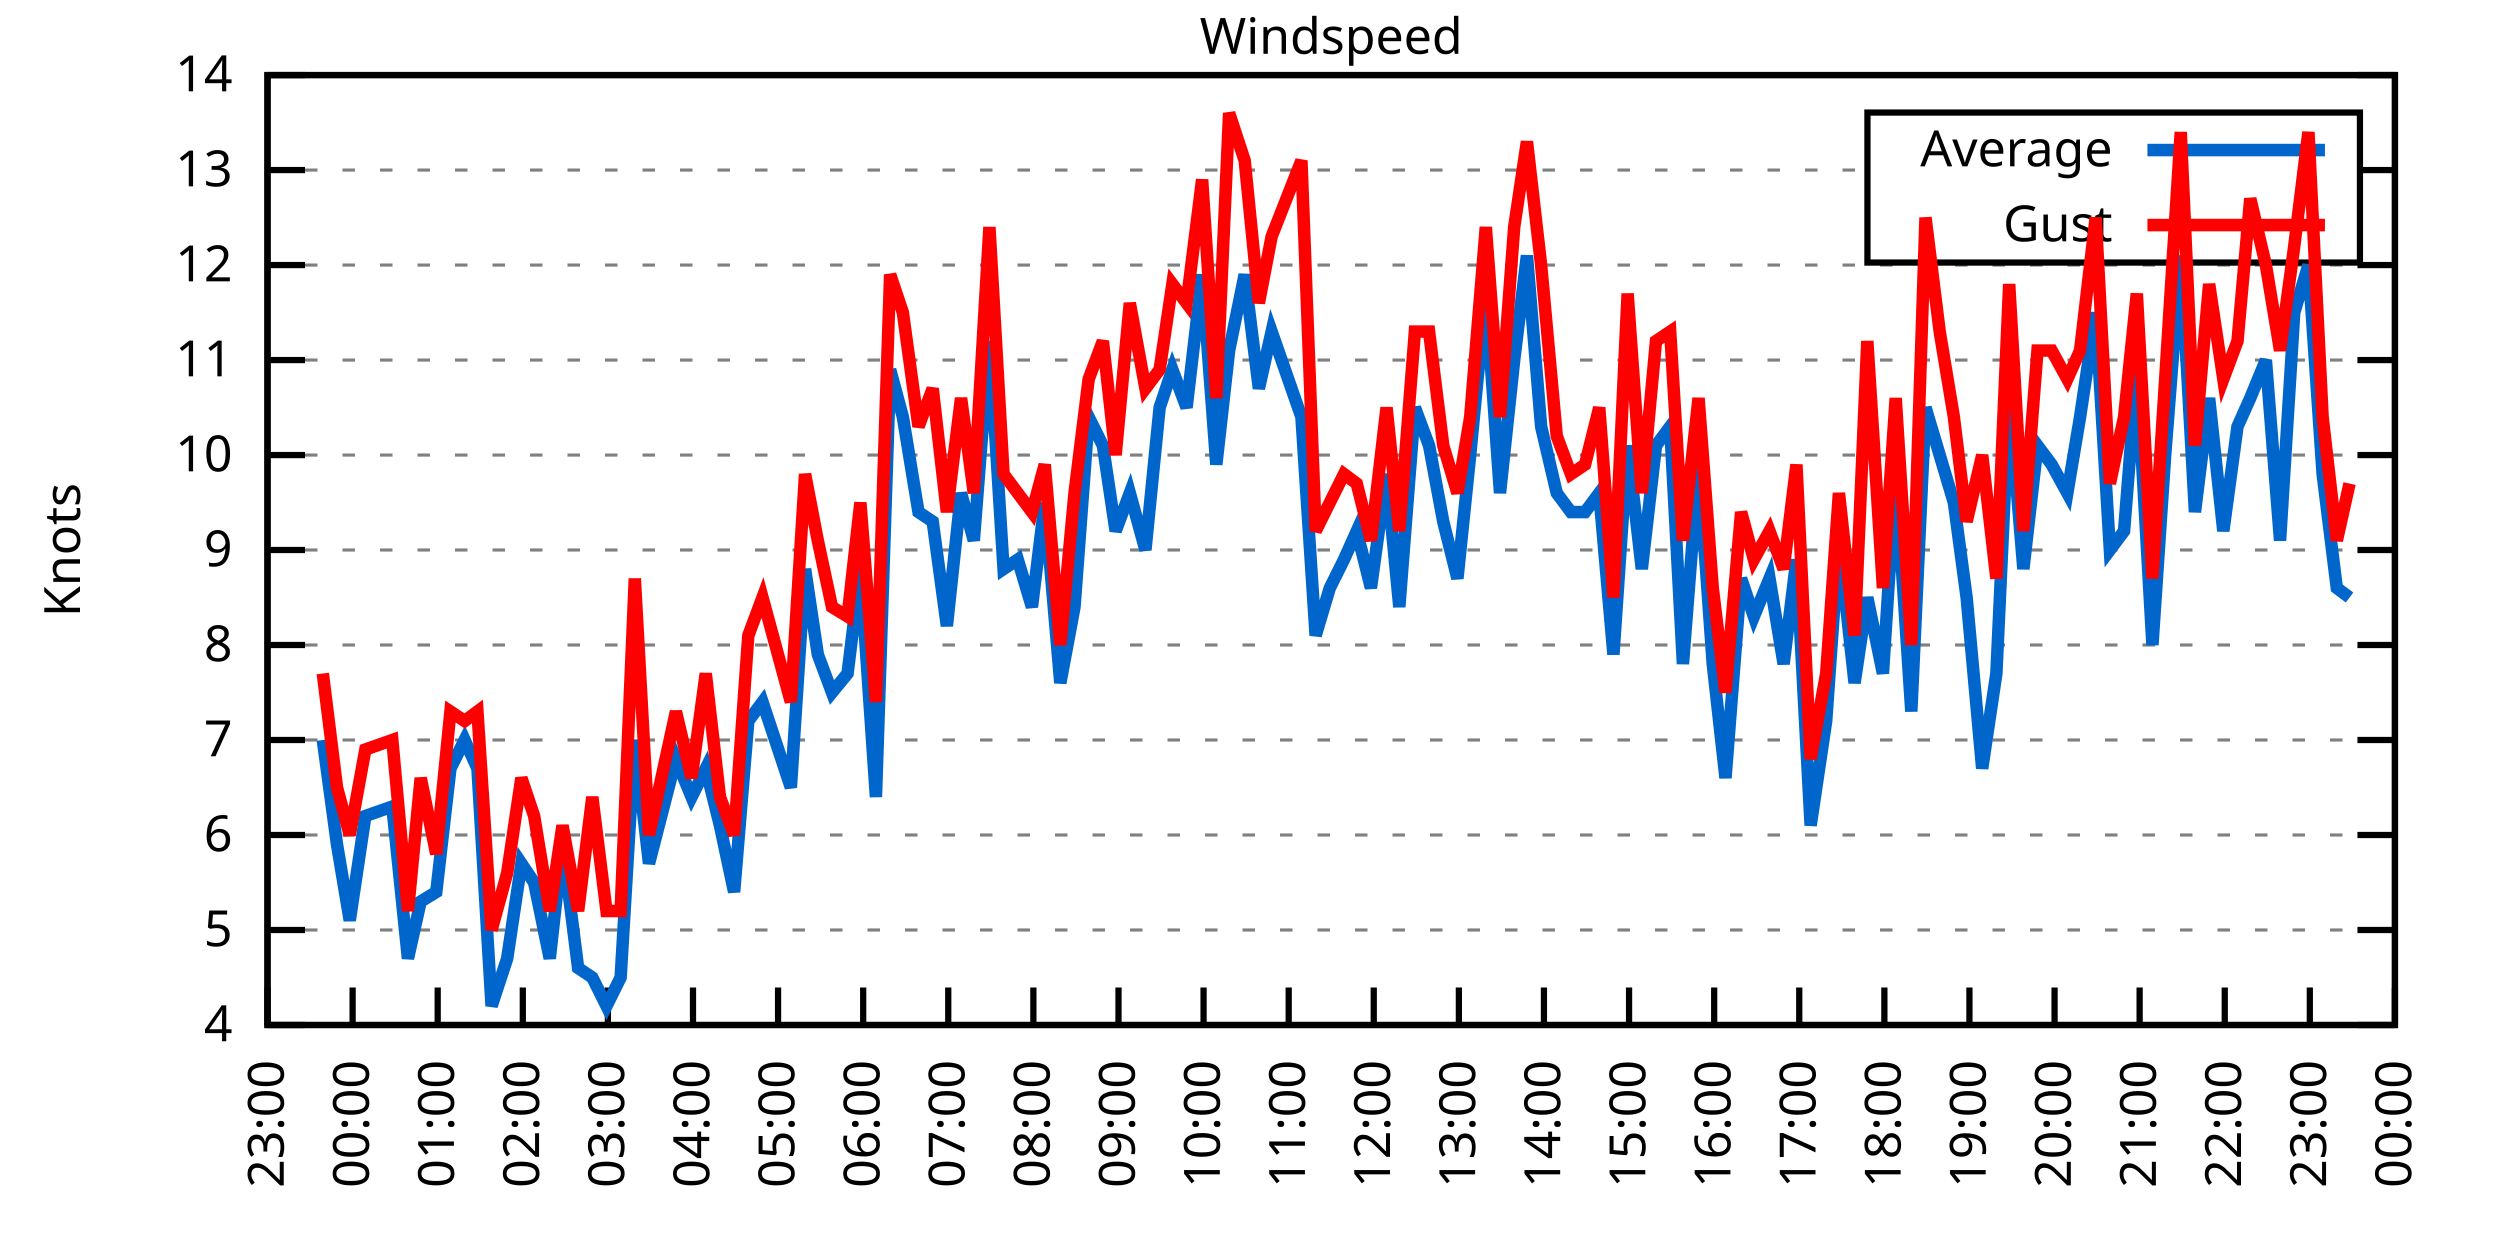
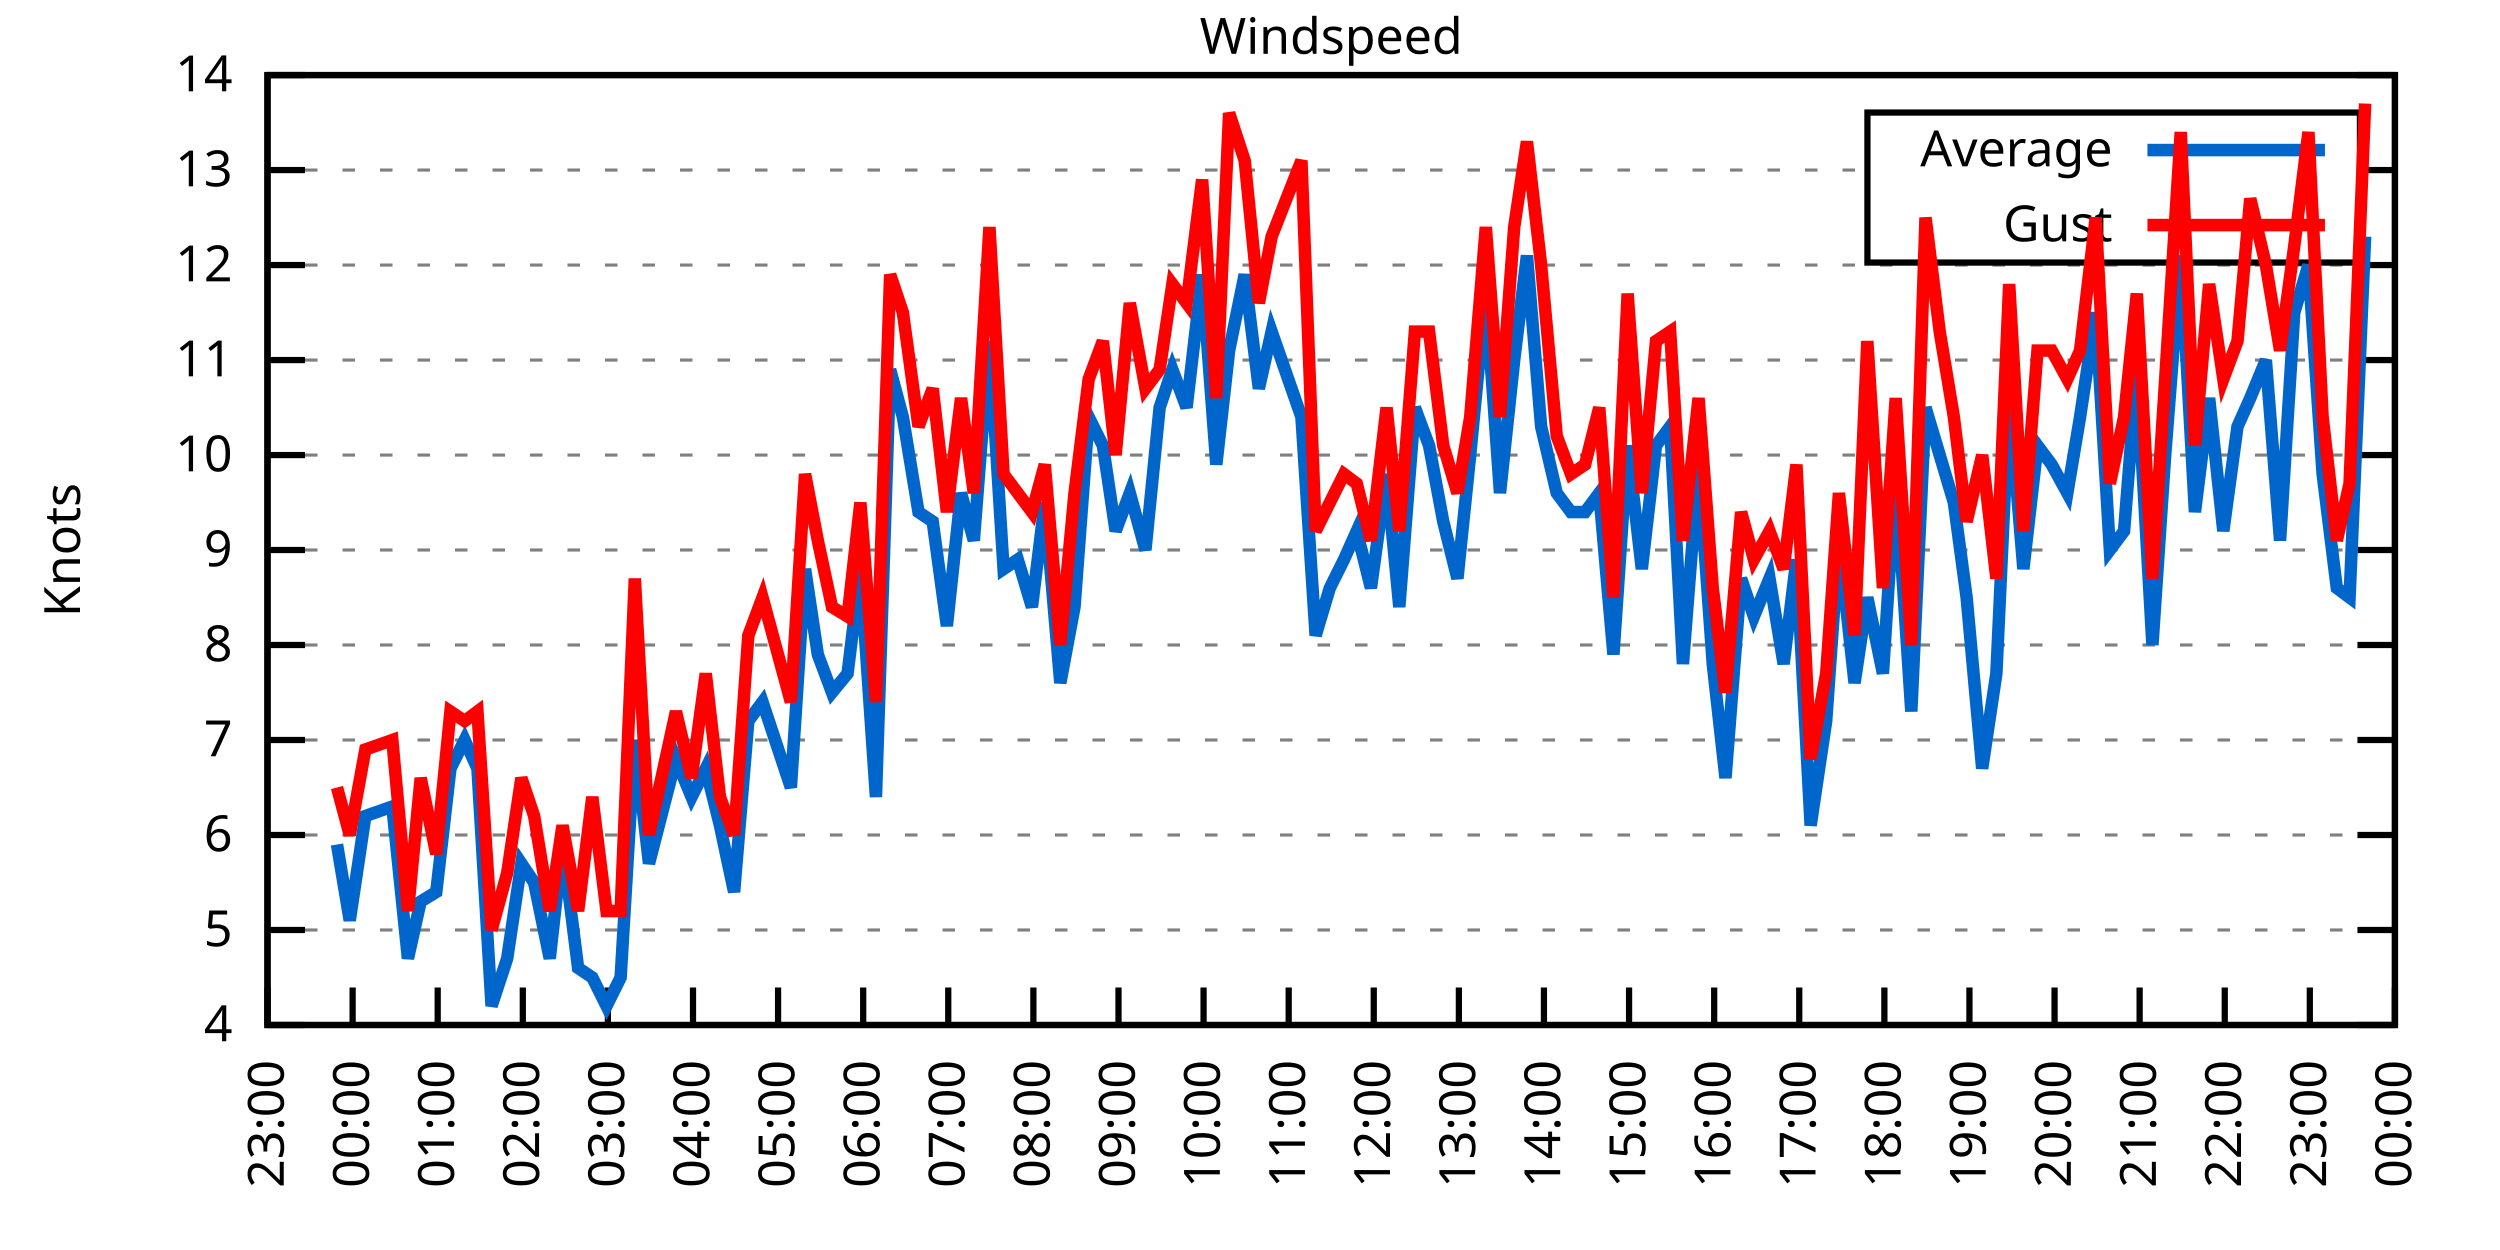
<svg xmlns="http://www.w3.org/2000/svg" xmlns:xlink="http://www.w3.org/1999/xlink" width="400" height="200" viewBox="0 0 400 200">
  <g id="gnuplot_canvas">
    <rect x="0" y="0" width="400" height="200" fill="none" />
    <defs>
      <circle id="gpDot" r="0.5" stroke-width="0.5" stroke="currentColor" />
      <path id="gpPt0" stroke-width="0.333" stroke="currentColor" d="M-1,0 h2 M0,-1 v2" />
      <path id="gpPt1" stroke-width="0.333" stroke="currentColor" d="M-1,-1 L1,1 M1,-1 L-1,1" />
      <path id="gpPt2" stroke-width="0.333" stroke="currentColor" d="M-1,0 L1,0 M0,-1 L0,1 M-1,-1 L1,1 M-1,1 L1,-1" />
      <rect id="gpPt3" stroke-width="0.333" stroke="currentColor" x="-1" y="-1" width="2" height="2" />
      <rect id="gpPt4" stroke-width="0.333" stroke="currentColor" fill="currentColor" x="-1" y="-1" width="2" height="2" />
      <circle id="gpPt5" stroke-width="0.333" stroke="currentColor" cx="0" cy="0" r="1" />
      <use xlink:href="#gpPt5" id="gpPt6" fill="currentColor" stroke="none" />
      <path id="gpPt7" stroke-width="0.333" stroke="currentColor" d="M0,-1.33 L-1.33,0.67 L1.33,0.67 z" />
      <use xlink:href="#gpPt7" id="gpPt8" fill="currentColor" stroke="none" />
      <use xlink:href="#gpPt7" id="gpPt9" stroke="currentColor" transform="rotate(180)" />
      <use xlink:href="#gpPt9" id="gpPt10" fill="currentColor" stroke="none" />
      <use xlink:href="#gpPt3" id="gpPt11" stroke="currentColor" transform="rotate(45)" />
      <use xlink:href="#gpPt11" id="gpPt12" fill="currentColor" stroke="none" />
      <path id="gpPt13" stroke-width="0.333" stroke="currentColor" d="M0,1.330 L1.265,0.411 L0.782,-1.067 L-0.782,-1.076 L-1.265,0.411 z" />
      <use xlink:href="#gpPt13" id="gpPt14" fill="currentColor" stroke="none" />
      <filter id="textbox" filterUnits="objectBoundingBox" x="0" y="0" height="1" width="1">
        <feFlood flood-color="white" flood-opacity="1" result="bgnd" />
        <feComposite in="SourceGraphic" in2="bgnd" operator="atop" />
      </filter>
      <filter id="greybox" filterUnits="objectBoundingBox" x="0" y="0" height="1" width="1">
        <feFlood flood-color="lightgrey" flood-opacity="1" result="grey" />
        <feComposite in="SourceGraphic" in2="grey" operator="atop" />
      </filter>
    </defs>
    <g fill="none" color="white" stroke="currentColor" stroke-width="1.00" stroke-linecap="butt" stroke-linejoin="miter">
</g>
    <g fill="none" color="black" stroke="currentColor" stroke-width="1.00" stroke-linecap="butt" stroke-linejoin="miter">
      <g stroke="none" shape-rendering="crispEdges">
        <polygon fill="rgb(255, 255, 255)" points="42.80,164.00 383.18,164.00 383.18,12.02 42.80,12.02 " />
      </g>
    </g>
    <g fill="none" color="black" stroke="currentColor" stroke-width="1.00" stroke-linecap="butt" stroke-linejoin="miter">
</g>
    <g fill="none" color="black" stroke="black" stroke-width="0.50" stroke-linecap="butt" stroke-linejoin="miter">
</g>
    <g fill="none" color="gray" stroke="currentColor" stroke-width="0.50" stroke-linecap="butt" stroke-linejoin="miter">
      <path stroke="gray" stroke-dasharray="2,4" class="gridline" d="M42.80,164.00 L383.19,164.00  " />
    </g>
    <g fill="none" color="gray" stroke="gray" stroke-width="1.00" stroke-linecap="butt" stroke-linejoin="miter">
</g>
    <g fill="none" color="black" stroke="currentColor" stroke-width="1.00" stroke-linecap="butt" stroke-linejoin="miter">
      <path stroke="black" d="M42.80,164.00 L48.80,164.00 M383.19,164.00 L377.19,164.00  " />
      <g transform="translate(37.20,166.60)" stroke="none" fill="black" font-family="Sans" font-size="8.00" text-anchor="end">
        <text>
          <tspan font-family="Sans"> 4</tspan>
        </text>
      </g>
    </g>
    <g fill="none" color="black" stroke="currentColor" stroke-width="1.00" stroke-linecap="butt" stroke-linejoin="miter">
</g>
    <g fill="none" color="black" stroke="black" stroke-width="0.50" stroke-linecap="butt" stroke-linejoin="miter">
</g>
    <g fill="none" color="gray" stroke="currentColor" stroke-width="0.50" stroke-linecap="butt" stroke-linejoin="miter">
      <path stroke="gray" stroke-dasharray="2,4" class="gridline" d="M42.80,148.80 L383.19,148.80  " />
    </g>
    <g fill="none" color="gray" stroke="gray" stroke-width="1.00" stroke-linecap="butt" stroke-linejoin="miter">
</g>
    <g fill="none" color="black" stroke="currentColor" stroke-width="1.00" stroke-linecap="butt" stroke-linejoin="miter">
      <path stroke="black" d="M42.80,148.80 L48.80,148.80 M383.19,148.80 L377.19,148.80  " />
      <g transform="translate(37.20,151.40)" stroke="none" fill="black" font-family="Sans" font-size="8.00" text-anchor="end">
        <text>
          <tspan font-family="Sans"> 5</tspan>
        </text>
      </g>
    </g>
    <g fill="none" color="black" stroke="currentColor" stroke-width="1.00" stroke-linecap="butt" stroke-linejoin="miter">
</g>
    <g fill="none" color="black" stroke="black" stroke-width="0.50" stroke-linecap="butt" stroke-linejoin="miter">
</g>
    <g fill="none" color="gray" stroke="currentColor" stroke-width="0.50" stroke-linecap="butt" stroke-linejoin="miter">
      <path stroke="gray" stroke-dasharray="2,4" class="gridline" d="M42.80,133.60 L383.19,133.60  " />
    </g>
    <g fill="none" color="gray" stroke="gray" stroke-width="1.00" stroke-linecap="butt" stroke-linejoin="miter">
</g>
    <g fill="none" color="black" stroke="currentColor" stroke-width="1.00" stroke-linecap="butt" stroke-linejoin="miter">
      <path stroke="black" d="M42.80,133.60 L48.80,133.60 M383.19,133.60 L377.19,133.60  " />
      <g transform="translate(37.20,136.20)" stroke="none" fill="black" font-family="Sans" font-size="8.00" text-anchor="end">
        <text>
          <tspan font-family="Sans"> 6</tspan>
        </text>
      </g>
    </g>
    <g fill="none" color="black" stroke="currentColor" stroke-width="1.00" stroke-linecap="butt" stroke-linejoin="miter">
</g>
    <g fill="none" color="black" stroke="black" stroke-width="0.50" stroke-linecap="butt" stroke-linejoin="miter">
</g>
    <g fill="none" color="gray" stroke="currentColor" stroke-width="0.50" stroke-linecap="butt" stroke-linejoin="miter">
      <path stroke="gray" stroke-dasharray="2,4" class="gridline" d="M42.80,118.40 L383.19,118.40  " />
    </g>
    <g fill="none" color="gray" stroke="gray" stroke-width="1.00" stroke-linecap="butt" stroke-linejoin="miter">
</g>
    <g fill="none" color="black" stroke="currentColor" stroke-width="1.00" stroke-linecap="butt" stroke-linejoin="miter">
      <path stroke="black" d="M42.80,118.40 L48.80,118.40 M383.19,118.40 L377.19,118.40  " />
      <g transform="translate(37.20,121.00)" stroke="none" fill="black" font-family="Sans" font-size="8.00" text-anchor="end">
        <text>
          <tspan font-family="Sans"> 7</tspan>
        </text>
      </g>
    </g>
    <g fill="none" color="black" stroke="currentColor" stroke-width="1.00" stroke-linecap="butt" stroke-linejoin="miter">
</g>
    <g fill="none" color="black" stroke="black" stroke-width="0.50" stroke-linecap="butt" stroke-linejoin="miter">
</g>
    <g fill="none" color="gray" stroke="currentColor" stroke-width="0.50" stroke-linecap="butt" stroke-linejoin="miter">
      <path stroke="gray" stroke-dasharray="2,4" class="gridline" d="M42.80,103.20 L383.19,103.20  " />
    </g>
    <g fill="none" color="gray" stroke="gray" stroke-width="1.00" stroke-linecap="butt" stroke-linejoin="miter">
</g>
    <g fill="none" color="black" stroke="currentColor" stroke-width="1.00" stroke-linecap="butt" stroke-linejoin="miter">
      <path stroke="black" d="M42.80,103.20 L48.80,103.20 M383.19,103.20 L377.19,103.20  " />
      <g transform="translate(37.20,105.80)" stroke="none" fill="black" font-family="Sans" font-size="8.00" text-anchor="end">
        <text>
          <tspan font-family="Sans"> 8</tspan>
        </text>
      </g>
    </g>
    <g fill="none" color="black" stroke="currentColor" stroke-width="1.00" stroke-linecap="butt" stroke-linejoin="miter">
</g>
    <g fill="none" color="black" stroke="black" stroke-width="0.50" stroke-linecap="butt" stroke-linejoin="miter">
</g>
    <g fill="none" color="gray" stroke="currentColor" stroke-width="0.50" stroke-linecap="butt" stroke-linejoin="miter">
      <path stroke="gray" stroke-dasharray="2,4" class="gridline" d="M42.80,88.00 L383.19,88.00  " />
    </g>
    <g fill="none" color="gray" stroke="gray" stroke-width="1.00" stroke-linecap="butt" stroke-linejoin="miter">
</g>
    <g fill="none" color="black" stroke="currentColor" stroke-width="1.00" stroke-linecap="butt" stroke-linejoin="miter">
      <path stroke="black" d="M42.80,88.00 L48.80,88.00 M383.19,88.00 L377.19,88.00  " />
      <g transform="translate(37.20,90.60)" stroke="none" fill="black" font-family="Sans" font-size="8.00" text-anchor="end">
        <text>
          <tspan font-family="Sans"> 9</tspan>
        </text>
      </g>
    </g>
    <g fill="none" color="black" stroke="currentColor" stroke-width="1.00" stroke-linecap="butt" stroke-linejoin="miter">
</g>
    <g fill="none" color="black" stroke="black" stroke-width="0.50" stroke-linecap="butt" stroke-linejoin="miter">
</g>
    <g fill="none" color="gray" stroke="currentColor" stroke-width="0.50" stroke-linecap="butt" stroke-linejoin="miter">
      <path stroke="gray" stroke-dasharray="2,4" class="gridline" d="M42.80,72.81 L383.19,72.81  " />
    </g>
    <g fill="none" color="gray" stroke="gray" stroke-width="1.00" stroke-linecap="butt" stroke-linejoin="miter">
</g>
    <g fill="none" color="black" stroke="currentColor" stroke-width="1.00" stroke-linecap="butt" stroke-linejoin="miter">
      <path stroke="black" d="M42.80,72.81 L48.80,72.81 M383.19,72.81 L377.19,72.81  " />
      <g transform="translate(37.20,75.41)" stroke="none" fill="black" font-family="Sans" font-size="8.00" text-anchor="end">
        <text>
          <tspan font-family="Sans"> 10</tspan>
        </text>
      </g>
    </g>
    <g fill="none" color="black" stroke="currentColor" stroke-width="1.00" stroke-linecap="butt" stroke-linejoin="miter">
</g>
    <g fill="none" color="black" stroke="black" stroke-width="0.50" stroke-linecap="butt" stroke-linejoin="miter">
</g>
    <g fill="none" color="gray" stroke="currentColor" stroke-width="0.50" stroke-linecap="butt" stroke-linejoin="miter">
      <path stroke="gray" stroke-dasharray="2,4" class="gridline" d="M42.80,57.61 L383.19,57.61  " />
    </g>
    <g fill="none" color="gray" stroke="gray" stroke-width="1.00" stroke-linecap="butt" stroke-linejoin="miter">
</g>
    <g fill="none" color="black" stroke="currentColor" stroke-width="1.00" stroke-linecap="butt" stroke-linejoin="miter">
      <path stroke="black" d="M42.80,57.61 L48.80,57.61 M383.19,57.61 L377.19,57.61  " />
      <g transform="translate(37.20,60.21)" stroke="none" fill="black" font-family="Sans" font-size="8.00" text-anchor="end">
        <text>
          <tspan font-family="Sans"> 11</tspan>
        </text>
      </g>
    </g>
    <g fill="none" color="black" stroke="currentColor" stroke-width="1.00" stroke-linecap="butt" stroke-linejoin="miter">
</g>
    <g fill="none" color="black" stroke="black" stroke-width="0.50" stroke-linecap="butt" stroke-linejoin="miter">
</g>
    <g fill="none" color="gray" stroke="currentColor" stroke-width="0.50" stroke-linecap="butt" stroke-linejoin="miter">
      <path stroke="gray" stroke-dasharray="2,4" class="gridline" d="M42.80,42.41 L383.19,42.41  " />
    </g>
    <g fill="none" color="gray" stroke="gray" stroke-width="1.00" stroke-linecap="butt" stroke-linejoin="miter">
</g>
    <g fill="none" color="black" stroke="currentColor" stroke-width="1.00" stroke-linecap="butt" stroke-linejoin="miter">
      <path stroke="black" d="M42.80,42.41 L48.80,42.41 M383.19,42.41 L377.19,42.41  " />
      <g transform="translate(37.20,45.01)" stroke="none" fill="black" font-family="Sans" font-size="8.00" text-anchor="end">
        <text>
          <tspan font-family="Sans"> 12</tspan>
        </text>
      </g>
    </g>
    <g fill="none" color="black" stroke="currentColor" stroke-width="1.00" stroke-linecap="butt" stroke-linejoin="miter">
</g>
    <g fill="none" color="black" stroke="black" stroke-width="0.50" stroke-linecap="butt" stroke-linejoin="miter">
</g>
    <g fill="none" color="gray" stroke="currentColor" stroke-width="0.50" stroke-linecap="butt" stroke-linejoin="miter">
      <path stroke="gray" stroke-dasharray="2,4" class="gridline" d="M42.80,27.21 L298.79,27.21 M377.59,27.21 L383.19,27.21  " />
    </g>
    <g fill="none" color="gray" stroke="gray" stroke-width="1.00" stroke-linecap="butt" stroke-linejoin="miter">
</g>
    <g fill="none" color="black" stroke="currentColor" stroke-width="1.00" stroke-linecap="butt" stroke-linejoin="miter">
      <path stroke="black" d="M42.80,27.21 L48.80,27.21 M383.19,27.21 L377.19,27.21  " />
      <g transform="translate(37.20,29.81)" stroke="none" fill="black" font-family="Sans" font-size="8.00" text-anchor="end">
        <text>
          <tspan font-family="Sans"> 13</tspan>
        </text>
      </g>
    </g>
    <g fill="none" color="black" stroke="currentColor" stroke-width="1.00" stroke-linecap="butt" stroke-linejoin="miter">
</g>
    <g fill="none" color="black" stroke="black" stroke-width="0.50" stroke-linecap="butt" stroke-linejoin="miter">
</g>
    <g fill="none" color="gray" stroke="currentColor" stroke-width="0.50" stroke-linecap="butt" stroke-linejoin="miter">
      <path stroke="gray" stroke-dasharray="2,4" class="gridline" d="M42.80,12.01 L383.19,12.01  " />
    </g>
    <g fill="none" color="gray" stroke="gray" stroke-width="1.00" stroke-linecap="butt" stroke-linejoin="miter">
</g>
    <g fill="none" color="black" stroke="currentColor" stroke-width="1.00" stroke-linecap="butt" stroke-linejoin="miter">
      <path stroke="black" d="M42.80,12.01 L48.80,12.01 M383.19,12.01 L377.19,12.01  " />
      <g transform="translate(37.20,14.61)" stroke="none" fill="black" font-family="Sans" font-size="8.00" text-anchor="end">
        <text>
          <tspan font-family="Sans"> 14</tspan>
        </text>
      </g>
    </g>
    <g fill="none" color="black" stroke="currentColor" stroke-width="1.00" stroke-linecap="butt" stroke-linejoin="miter">
      <path stroke="black" d="M42.80,164.00 L42.80,158.00  " />
      <g transform="translate(45.40,169.60) rotate(270.00)" stroke="none" fill="black" font-family="Sans" font-size="8.00" text-anchor="end">
        <text>
          <tspan font-family="Sans">23:00</tspan>
        </text>
      </g>
    </g>
    <g fill="none" color="black" stroke="currentColor" stroke-width="1.00" stroke-linecap="butt" stroke-linejoin="miter">
      <path stroke="black" d="M56.42,164.00 L56.42,158.00  " />
      <g transform="translate(59.02,169.60) rotate(270.00)" stroke="none" fill="black" font-family="Sans" font-size="8.00" text-anchor="end">
        <text>
          <tspan font-family="Sans">00:00</tspan>
        </text>
      </g>
    </g>
    <g fill="none" color="black" stroke="currentColor" stroke-width="1.00" stroke-linecap="butt" stroke-linejoin="miter">
      <path stroke="black" d="M70.03,164.00 L70.03,158.00  " />
      <g transform="translate(72.63,169.60) rotate(270.00)" stroke="none" fill="black" font-family="Sans" font-size="8.00" text-anchor="end">
        <text>
          <tspan font-family="Sans">01:00</tspan>
        </text>
      </g>
    </g>
    <g fill="none" color="black" stroke="currentColor" stroke-width="1.00" stroke-linecap="butt" stroke-linejoin="miter">
      <path stroke="black" d="M83.65,164.00 L83.65,158.00  " />
      <g transform="translate(86.25,169.60) rotate(270.00)" stroke="none" fill="black" font-family="Sans" font-size="8.00" text-anchor="end">
        <text>
          <tspan font-family="Sans">02:00</tspan>
        </text>
      </g>
    </g>
    <g fill="none" color="black" stroke="currentColor" stroke-width="1.00" stroke-linecap="butt" stroke-linejoin="miter">
      <path stroke="black" d="M97.26,164.00 L97.26,158.00  " />
      <g transform="translate(99.86,169.60) rotate(270.00)" stroke="none" fill="black" font-family="Sans" font-size="8.00" text-anchor="end">
        <text>
          <tspan font-family="Sans">03:00</tspan>
        </text>
      </g>
    </g>
    <g fill="none" color="black" stroke="currentColor" stroke-width="1.00" stroke-linecap="butt" stroke-linejoin="miter">
      <path stroke="black" d="M110.88,164.00 L110.88,158.00  " />
      <g transform="translate(113.48,169.60) rotate(270.00)" stroke="none" fill="black" font-family="Sans" font-size="8.00" text-anchor="end">
        <text>
          <tspan font-family="Sans">04:00</tspan>
        </text>
      </g>
    </g>
    <g fill="none" color="black" stroke="currentColor" stroke-width="1.00" stroke-linecap="butt" stroke-linejoin="miter">
      <path stroke="black" d="M124.49,164.00 L124.49,158.00  " />
      <g transform="translate(127.09,169.60) rotate(270.00)" stroke="none" fill="black" font-family="Sans" font-size="8.00" text-anchor="end">
        <text>
          <tspan font-family="Sans">05:00</tspan>
        </text>
      </g>
    </g>
    <g fill="none" color="black" stroke="currentColor" stroke-width="1.00" stroke-linecap="butt" stroke-linejoin="miter">
      <path stroke="black" d="M138.11,164.00 L138.11,158.00  " />
      <g transform="translate(140.71,169.60) rotate(270.00)" stroke="none" fill="black" font-family="Sans" font-size="8.00" text-anchor="end">
        <text>
          <tspan font-family="Sans">06:00</tspan>
        </text>
      </g>
    </g>
    <g fill="none" color="black" stroke="currentColor" stroke-width="1.00" stroke-linecap="butt" stroke-linejoin="miter">
      <path stroke="black" d="M151.72,164.00 L151.72,158.00  " />
      <g transform="translate(154.32,169.60) rotate(270.00)" stroke="none" fill="black" font-family="Sans" font-size="8.00" text-anchor="end">
        <text>
          <tspan font-family="Sans">07:00</tspan>
        </text>
      </g>
    </g>
    <g fill="none" color="black" stroke="currentColor" stroke-width="1.00" stroke-linecap="butt" stroke-linejoin="miter">
      <path stroke="black" d="M165.34,164.00 L165.34,158.00  " />
      <g transform="translate(167.94,169.60) rotate(270.00)" stroke="none" fill="black" font-family="Sans" font-size="8.00" text-anchor="end">
        <text>
          <tspan font-family="Sans">08:00</tspan>
        </text>
      </g>
    </g>
    <g fill="none" color="black" stroke="currentColor" stroke-width="1.00" stroke-linecap="butt" stroke-linejoin="miter">
      <path stroke="black" d="M178.96,164.00 L178.96,158.00  " />
      <g transform="translate(181.56,169.60) rotate(270.00)" stroke="none" fill="black" font-family="Sans" font-size="8.00" text-anchor="end">
        <text>
          <tspan font-family="Sans">09:00</tspan>
        </text>
      </g>
    </g>
    <g fill="none" color="black" stroke="currentColor" stroke-width="1.00" stroke-linecap="butt" stroke-linejoin="miter">
      <path stroke="black" d="M192.57,164.00 L192.57,158.00  " />
      <g transform="translate(195.17,169.60) rotate(270.00)" stroke="none" fill="black" font-family="Sans" font-size="8.00" text-anchor="end">
        <text>
          <tspan font-family="Sans">10:00</tspan>
        </text>
      </g>
    </g>
    <g fill="none" color="black" stroke="currentColor" stroke-width="1.00" stroke-linecap="butt" stroke-linejoin="miter">
      <path stroke="black" d="M206.19,164.00 L206.19,158.00  " />
      <g transform="translate(208.79,169.60) rotate(270.00)" stroke="none" fill="black" font-family="Sans" font-size="8.00" text-anchor="end">
        <text>
          <tspan font-family="Sans">11:00</tspan>
        </text>
      </g>
    </g>
    <g fill="none" color="black" stroke="currentColor" stroke-width="1.00" stroke-linecap="butt" stroke-linejoin="miter">
      <path stroke="black" d="M219.80,164.00 L219.80,158.00  " />
      <g transform="translate(222.40,169.60) rotate(270.00)" stroke="none" fill="black" font-family="Sans" font-size="8.00" text-anchor="end">
        <text>
          <tspan font-family="Sans">12:00</tspan>
        </text>
      </g>
    </g>
    <g fill="none" color="black" stroke="currentColor" stroke-width="1.00" stroke-linecap="butt" stroke-linejoin="miter">
      <path stroke="black" d="M233.42,164.00 L233.42,158.00  " />
      <g transform="translate(236.02,169.60) rotate(270.00)" stroke="none" fill="black" font-family="Sans" font-size="8.00" text-anchor="end">
        <text>
          <tspan font-family="Sans">13:00</tspan>
        </text>
      </g>
    </g>
    <g fill="none" color="black" stroke="currentColor" stroke-width="1.00" stroke-linecap="butt" stroke-linejoin="miter">
      <path stroke="black" d="M247.03,164.00 L247.03,158.00  " />
      <g transform="translate(249.63,169.60) rotate(270.00)" stroke="none" fill="black" font-family="Sans" font-size="8.00" text-anchor="end">
        <text>
          <tspan font-family="Sans">14:00</tspan>
        </text>
      </g>
    </g>
    <g fill="none" color="black" stroke="currentColor" stroke-width="1.00" stroke-linecap="butt" stroke-linejoin="miter">
      <path stroke="black" d="M260.65,164.00 L260.65,158.00  " />
      <g transform="translate(263.25,169.60) rotate(270.00)" stroke="none" fill="black" font-family="Sans" font-size="8.00" text-anchor="end">
        <text>
          <tspan font-family="Sans">15:00</tspan>
        </text>
      </g>
    </g>
    <g fill="none" color="black" stroke="currentColor" stroke-width="1.00" stroke-linecap="butt" stroke-linejoin="miter">
      <path stroke="black" d="M274.27,164.00 L274.27,158.00  " />
      <g transform="translate(276.87,169.60) rotate(270.00)" stroke="none" fill="black" font-family="Sans" font-size="8.00" text-anchor="end">
        <text>
          <tspan font-family="Sans">16:00</tspan>
        </text>
      </g>
    </g>
    <g fill="none" color="black" stroke="currentColor" stroke-width="1.00" stroke-linecap="butt" stroke-linejoin="miter">
      <path stroke="black" d="M287.88,164.00 L287.88,158.00  " />
      <g transform="translate(290.48,169.60) rotate(270.00)" stroke="none" fill="black" font-family="Sans" font-size="8.00" text-anchor="end">
        <text>
          <tspan font-family="Sans">17:00</tspan>
        </text>
      </g>
    </g>
    <g fill="none" color="black" stroke="currentColor" stroke-width="1.00" stroke-linecap="butt" stroke-linejoin="miter">
      <path stroke="black" d="M301.50,164.00 L301.50,158.00  " />
      <g transform="translate(304.10,169.60) rotate(270.00)" stroke="none" fill="black" font-family="Sans" font-size="8.00" text-anchor="end">
        <text>
          <tspan font-family="Sans">18:00</tspan>
        </text>
      </g>
    </g>
    <g fill="none" color="black" stroke="currentColor" stroke-width="1.00" stroke-linecap="butt" stroke-linejoin="miter">
      <path stroke="black" d="M315.11,164.00 L315.11,158.00  " />
      <g transform="translate(317.71,169.60) rotate(270.00)" stroke="none" fill="black" font-family="Sans" font-size="8.00" text-anchor="end">
        <text>
          <tspan font-family="Sans">19:00</tspan>
        </text>
      </g>
    </g>
    <g fill="none" color="black" stroke="currentColor" stroke-width="1.00" stroke-linecap="butt" stroke-linejoin="miter">
      <path stroke="black" d="M328.73,164.00 L328.73,158.00  " />
      <g transform="translate(331.33,169.60) rotate(270.00)" stroke="none" fill="black" font-family="Sans" font-size="8.00" text-anchor="end">
        <text>
          <tspan font-family="Sans">20:00</tspan>
        </text>
      </g>
    </g>
    <g fill="none" color="black" stroke="currentColor" stroke-width="1.00" stroke-linecap="butt" stroke-linejoin="miter">
      <path stroke="black" d="M342.34,164.00 L342.34,158.00  " />
      <g transform="translate(344.94,169.60) rotate(270.00)" stroke="none" fill="black" font-family="Sans" font-size="8.00" text-anchor="end">
        <text>
          <tspan font-family="Sans">21:00</tspan>
        </text>
      </g>
    </g>
    <g fill="none" color="black" stroke="currentColor" stroke-width="1.00" stroke-linecap="butt" stroke-linejoin="miter">
      <path stroke="black" d="M355.96,164.00 L355.96,158.00  " />
      <g transform="translate(358.56,169.60) rotate(270.00)" stroke="none" fill="black" font-family="Sans" font-size="8.00" text-anchor="end">
        <text>
          <tspan font-family="Sans">22:00</tspan>
        </text>
      </g>
    </g>
    <g fill="none" color="black" stroke="currentColor" stroke-width="1.00" stroke-linecap="butt" stroke-linejoin="miter">
      <path stroke="black" d="M369.57,164.00 L369.57,158.00  " />
      <g transform="translate(372.17,169.60) rotate(270.00)" stroke="none" fill="black" font-family="Sans" font-size="8.00" text-anchor="end">
        <text>
          <tspan font-family="Sans">23:00</tspan>
        </text>
      </g>
    </g>
    <g fill="none" color="black" stroke="currentColor" stroke-width="1.00" stroke-linecap="butt" stroke-linejoin="miter">
      <path stroke="black" d="M383.19,164.00 L383.19,158.00  " />
      <g transform="translate(385.79,169.60) rotate(270.00)" stroke="none" fill="black" font-family="Sans" font-size="8.00" text-anchor="end">
        <text>
          <tspan font-family="Sans">00:00</tspan>
        </text>
      </g>
    </g>
    <g fill="none" color="black" stroke="currentColor" stroke-width="1.00" stroke-linecap="butt" stroke-linejoin="miter">
</g>
    <g fill="none" color="black" stroke="currentColor" stroke-width="1.00" stroke-linecap="butt" stroke-linejoin="miter">
      <path stroke="black" d="M42.80,12.01 L42.80,164.00 L383.19,164.00 L383.19,12.01 L42.80,12.01 Z  " />
    </g>
    <g fill="none" color="black" stroke="currentColor" stroke-width="1.00" stroke-linecap="butt" stroke-linejoin="miter">
</g>
    <g fill="none" color="black" stroke="currentColor" stroke-width="1.00" stroke-linecap="butt" stroke-linejoin="miter">
      <path stroke="black" d="M298.79,42.01 L298.79,18.01 L377.59,18.01 L377.59,42.01 L298.79,42.01 Z  " />
    </g>
    <g id="Windspeed_plot_1">
      <g fill="none" color="white" stroke="black" stroke-width="2.00" stroke-linecap="butt" stroke-linejoin="miter">
</g>
      <g fill="none" color="black" stroke="currentColor" stroke-width="2.00" stroke-linecap="butt" stroke-linejoin="miter">
        <g transform="translate(337.99,26.61)" stroke="none" fill="black" font-family="Sans" font-size="8.00" text-anchor="end">
          <text>
            <tspan font-family="Sans">Average</tspan>
          </text>
        </g>
      </g>
      <g fill="none" color="black" stroke="currentColor" stroke-width="2.00" stroke-linecap="butt" stroke-linejoin="miter">
-         <path stroke="rgb(  0, 102, 204)" d="M343.59,24.01 L371.99,24.01 M51.65,118.40 L53.92,135.12 L55.96,147.28 L58.46,130.56 L62.77,129.04 L65.27,153.36   L67.31,144.24 L69.80,142.72 L72.07,122.96 L74.34,118.40 L76.39,122.96 L78.65,160.96 L81.15,153.36 L83.42,138.16   L85.46,141.20 L87.96,153.36 L90.00,135.12 L92.50,154.88 L94.77,156.40 L97.04,160.96 L99.30,156.40 L101.57,118.40   L103.84,138.16 L108.15,121.44 L110.65,127.52 L112.92,122.96 L115.19,132.08 L117.46,142.72 L119.73,115.36 L122.00,112.32   L126.54,126.00 L128.81,91.04 L130.85,104.72 L133.12,110.80 L135.61,107.76 L137.66,91.04 L140.15,127.52 L142.42,59.13   L144.46,66.73 L146.96,81.93 L149.23,83.45 L151.50,100.16 L153.77,78.89 L155.81,86.49 L158.31,54.57 L160.57,91.04   L162.84,89.52 L165.11,97.12 L167.16,80.41 L169.65,109.28 L171.92,97.12 L174.19,66.73 L176.46,71.29 L178.50,84.97   L180.77,78.89 L183.27,88.00 L185.54,65.21 L187.58,59.13 L189.85,65.21 L192.34,43.93 L194.61,74.33 L196.66,56.09   L199.15,43.93 L201.42,62.17 L203.46,53.05 L208.23,66.73 L210.50,101.68 L212.77,94.08 L215.04,89.52 L217.08,84.97   L219.35,94.08 L221.85,75.85 L223.89,97.12 L226.38,65.21 L228.65,71.29 L230.92,83.45 L233.19,92.56 L235.23,72.81   L237.73,46.97 L240.00,78.89 L242.27,57.61 L244.31,40.89 L246.58,68.25 L249.08,78.89 L251.35,81.93 L253.61,81.93   L255.88,78.89 L258.15,104.72 L260.42,71.29 L262.69,91.04 L264.96,71.29 L267.23,68.25 L269.27,106.24 L271.77,74.33   L274.04,106.24 L276.08,124.48 L278.58,92.56 L280.62,98.64 L283.12,92.56 L285.38,106.24 L287.43,89.52 L289.70,132.08   L292.19,115.36 L294.23,86.49 L296.73,109.28 L298.77,95.60 L301.27,107.76 L303.31,75.85 L305.81,113.84 L308.08,65.21   L310.35,72.81 L312.62,80.41 L314.66,95.60 L317.15,122.96 L319.42,107.76 L321.47,63.69 L323.74,91.04 L326.00,71.29   L328.27,74.33 L330.77,78.89 L332.81,66.73 L335.31,50.01 L337.58,88.00 L339.85,84.97 L341.89,59.13 L344.39,103.20   L346.43,72.81 L348.92,40.89 L351.19,81.93 L353.46,63.69 L355.73,84.97 L358.00,68.25 L360.04,63.69 L362.54,57.61   L364.81,86.49 L367.08,50.01 L369.35,42.41 L371.62,75.85 L373.89,94.08 L375.93,95.60  " />
+         <path stroke="rgb(  0, 102, 204)" d="M343.59,24.01 L371.99,24.01 M53.92,135.12 L55.96,147.28 L58.46,130.56 L62.77,129.04 L65.27,153.36 L67.31,144.24   L69.80,142.72 L72.07,122.96 L74.34,118.40 L76.39,122.96 L78.65,160.96 L81.15,153.36 L83.42,138.16 L85.46,141.20   L87.96,153.36 L90.00,135.12 L92.50,154.88 L94.77,156.40 L97.04,160.96 L99.30,156.40 L101.57,118.40 L103.84,138.16   L108.15,121.44 L110.65,127.52 L112.92,122.96 L115.19,132.08 L117.46,142.72 L119.73,115.36 L122.00,112.32 L126.54,126.00   L128.81,91.04 L130.85,104.72 L133.12,110.80 L135.61,107.76 L137.66,91.04 L140.15,127.52 L142.42,59.13 L144.46,66.73   L146.96,81.93 L149.23,83.45 L151.50,100.16 L153.77,78.89 L155.81,86.49 L158.31,54.57 L160.57,91.04 L162.84,89.52   L165.11,97.12 L167.16,80.41 L169.65,109.28 L171.92,97.12 L174.19,66.73 L176.46,71.29 L178.50,84.97 L180.77,78.89   L183.27,88.00 L185.54,65.21 L187.58,59.13 L189.85,65.21 L192.34,43.93 L194.61,74.33 L196.66,56.09 L199.15,43.93   L201.42,62.17 L203.46,53.05 L208.23,66.73 L210.50,101.68 L212.77,94.08 L215.04,89.52 L217.08,84.97 L219.35,94.08   L221.85,75.85 L223.89,97.12 L226.38,65.21 L228.65,71.29 L230.92,83.45 L233.19,92.56 L235.23,72.81 L237.73,46.97   L240.00,78.89 L242.27,57.61 L244.31,40.89 L246.58,68.25 L249.08,78.89 L251.35,81.93 L253.61,81.93 L255.88,78.89   L258.15,104.72 L260.42,71.29 L262.69,91.04 L264.96,71.29 L267.23,68.25 L269.27,106.24 L271.77,74.33 L274.04,106.24   L276.08,124.48 L278.58,92.56 L280.62,98.64 L283.12,92.56 L285.38,106.24 L287.43,89.52 L289.70,132.08 L292.19,115.36   L294.23,86.49 L296.73,109.28 L298.77,95.60 L301.27,107.76 L303.31,75.85 L305.81,113.84 L308.08,65.21 L310.35,72.81   L312.62,80.41 L314.66,95.60 L317.15,122.96 L319.42,107.76 L321.47,63.69 L323.74,91.04 L326.00,71.29 L328.27,74.33   L330.77,78.89 L332.81,66.73 L335.31,50.01 L337.58,88.00 L339.85,84.97 L341.89,59.13 L344.39,103.20 L346.43,72.81   L348.92,40.89 L351.19,81.93 L353.46,63.69 L355.73,84.97 L358.00,68.25 L360.04,63.69 L362.54,57.61 L364.81,86.49   L367.08,50.01 L369.35,42.41 L371.62,75.85 L373.89,94.08 L375.93,95.60 L378.42,37.85  " />
      </g>
    </g>
    <g id="Windspeed_plot_2">
      <g fill="none" color="black" stroke="currentColor" stroke-width="2.00" stroke-linecap="butt" stroke-linejoin="miter">
        <g transform="translate(337.99,38.61)" stroke="none" fill="black" font-family="Sans" font-size="8.00" text-anchor="end">
          <text>
            <tspan font-family="Sans">Gust</tspan>
          </text>
        </g>
      </g>
      <g fill="none" color="black" stroke="currentColor" stroke-width="2.00" stroke-linecap="butt" stroke-linejoin="miter">
-         <path stroke="rgb(255,   0,   0)" d="M343.59,36.01 L371.99,36.01 M51.65,107.76 L53.92,126.00 L55.96,133.60 L58.46,119.92 L62.77,118.40 L65.27,145.76   L67.31,124.48 L69.80,136.64 L72.07,113.84 L74.34,115.36 L76.39,113.84 L78.65,148.80 L81.15,139.68 L83.42,124.48   L85.46,130.56 L87.96,145.76 L90.00,132.08 L92.50,145.76 L94.77,127.52 L97.04,145.76 L99.30,145.76 L101.57,92.56   L103.84,133.60 L108.15,113.84 L110.65,124.48 L112.92,107.76 L115.19,127.52 L117.46,133.60 L119.73,101.68 L122.00,95.60   L126.54,112.32 L128.81,75.85 L130.85,86.49 L133.12,97.12 L135.61,98.64 L137.66,80.41 L140.15,112.32 L142.42,43.93   L144.46,50.01 L146.96,68.25 L149.23,62.17 L151.50,81.93 L153.77,63.69 L155.81,78.89 L158.31,36.33 L160.57,75.85   L162.84,78.89 L165.11,81.93 L167.16,74.33 L169.65,103.20 L171.92,78.89 L174.19,60.65 L176.46,54.57 L178.50,72.81   L180.77,48.49 L183.27,62.17 L185.54,59.13 L187.58,45.45 L189.85,48.49 L192.34,28.73 L194.61,63.69 L196.66,18.09   L199.15,25.69 L201.42,48.49 L203.46,37.85 L208.23,25.69 L210.50,84.97 L212.77,80.41 L215.04,75.85 L217.08,77.37   L219.35,86.49 L221.85,65.21 L223.89,84.97 L226.38,53.05 L228.65,53.05 L230.92,71.29 L233.19,78.89 L235.23,66.73   L237.73,36.33 L240.00,66.73 L242.27,36.33 L244.31,22.65 L246.58,42.41 L249.08,69.77 L251.35,75.85 L253.61,74.33   L255.88,65.21 L258.15,95.60 L260.42,46.97 L262.69,78.89 L264.96,54.57 L267.23,53.05 L269.27,86.49 L271.77,63.69   L274.04,94.08 L276.08,110.80 L278.58,81.93 L280.62,89.52 L283.12,84.97 L285.38,91.04 L287.43,74.33 L289.70,121.44   L292.19,107.76 L294.23,78.89 L296.73,101.68 L298.77,54.57 L301.27,94.08 L303.31,63.69 L305.81,103.20 L308.08,34.81   L310.35,53.05 L312.62,66.73 L314.66,83.45 L317.15,72.81 L319.42,92.56 L321.47,45.45 L323.74,84.97 L326.00,56.09   L328.27,56.09 L330.77,60.65 L332.81,56.09 L335.31,34.81 L337.58,77.37 L339.85,66.73 L341.89,46.97 L344.39,92.56   L346.43,60.65 L348.92,21.13 L351.19,71.29 L353.46,45.45 L355.73,60.65 L358.00,54.57 L360.04,31.77 L362.54,42.41   L364.81,56.09 L367.08,39.37 L369.35,21.13 L371.62,66.73 L373.89,86.49 L375.93,77.37  " />
+         <path stroke="rgb(255,   0,   0)" d="M343.59,36.01 L371.99,36.01 M53.92,126.00 L55.96,133.60 L58.46,119.92 L62.77,118.40 L65.27,145.76 L67.31,124.48   L69.80,136.64 L72.07,113.84 L74.34,115.36 L76.39,113.84 L78.65,148.80 L81.15,139.68 L83.42,124.48 L85.46,130.56   L87.96,145.76 L90.00,132.08 L92.50,145.76 L94.77,127.52 L97.04,145.76 L99.30,145.76 L101.57,92.56 L103.84,133.60   L108.15,113.84 L110.65,124.48 L112.92,107.76 L115.19,127.52 L117.46,133.60 L119.73,101.68 L122.00,95.60 L126.54,112.32   L128.81,75.85 L130.85,86.49 L133.12,97.12 L135.61,98.64 L137.66,80.41 L140.15,112.32 L142.42,43.93 L144.46,50.01   L146.96,68.25 L149.23,62.17 L151.50,81.93 L153.77,63.69 L155.81,78.89 L158.31,36.33 L160.57,75.85 L162.84,78.89   L165.11,81.93 L167.16,74.33 L169.65,103.20 L171.92,78.89 L174.19,60.65 L176.46,54.57 L178.50,72.81 L180.77,48.49   L183.27,62.17 L185.54,59.13 L187.58,45.45 L189.85,48.49 L192.34,28.73 L194.61,63.69 L196.66,18.09 L199.15,25.69   L201.42,48.49 L203.46,37.85 L208.23,25.69 L210.50,84.97 L212.77,80.41 L215.04,75.85 L217.08,77.37 L219.35,86.49   L221.85,65.21 L223.89,84.97 L226.38,53.05 L228.65,53.05 L230.92,71.29 L233.19,78.89 L235.23,66.73 L237.73,36.33   L240.00,66.73 L242.27,36.33 L244.31,22.65 L246.58,42.41 L249.08,69.77 L251.35,75.85 L253.61,74.33 L255.88,65.21   L258.15,95.60 L260.42,46.97 L262.69,78.89 L264.96,54.57 L267.23,53.05 L269.27,86.49 L271.77,63.69 L274.04,94.08   L276.08,110.80 L278.58,81.93 L280.62,89.52 L283.12,84.97 L285.38,91.04 L287.43,74.33 L289.70,121.44 L292.19,107.76   L294.23,78.89 L296.73,101.68 L298.77,54.57 L301.27,94.08 L303.31,63.69 L305.81,103.20 L308.08,34.81 L310.35,53.05   L312.62,66.73 L314.66,83.45 L317.15,72.81 L319.42,92.56 L321.47,45.45 L323.74,84.97 L326.00,56.09 L328.27,56.09   L330.77,60.65 L332.81,56.09 L335.31,34.81 L337.58,77.37 L339.85,66.73 L341.89,46.97 L344.39,92.56 L346.43,60.65   L348.92,21.13 L351.19,71.29 L353.46,45.45 L355.73,60.65 L358.00,54.57 L360.04,31.77 L362.54,42.41 L364.81,56.09   L367.08,39.37 L369.35,21.13 L371.62,66.73 L373.89,86.49 L375.93,77.37 L378.42,16.57  " />
      </g>
    </g>
    <g fill="none" color="black" stroke="currentColor" stroke-width="2.00" stroke-linecap="butt" stroke-linejoin="miter">
</g>
    <g fill="none" color="black" stroke="black" stroke-width="1.00" stroke-linecap="butt" stroke-linejoin="miter">
</g>
    <g fill="none" color="black" stroke="currentColor" stroke-width="1.00" stroke-linecap="butt" stroke-linejoin="miter">
      <path stroke="black" d="M42.80,12.01 L42.80,164.00 L383.19,164.00 L383.19,12.01 L42.80,12.01 Z  " />
      <g transform="translate(12.80,88.01) rotate(270.00)" stroke="none" fill="black" font-family="Sans" font-size="8.00" text-anchor="middle">
        <text>
          <tspan font-family="Sans">Knots</tspan>
        </text>
      </g>
    </g>
    <g fill="none" color="black" stroke="currentColor" stroke-width="1.00" stroke-linecap="butt" stroke-linejoin="miter">
</g>
    <g fill="none" color="black" stroke="currentColor" stroke-width="1.00" stroke-linecap="butt" stroke-linejoin="miter">
      <g transform="translate(212.99,8.61)" stroke="none" fill="black" font-family="Sans" font-size="8.00" text-anchor="middle">
        <text>
          <tspan font-family="Sans">Windspeed</tspan>
        </text>
      </g>
    </g>
    <g fill="none" color="black" stroke="currentColor" stroke-width="1.00" stroke-linecap="butt" stroke-linejoin="miter">
</g>
  </g>
</svg>
